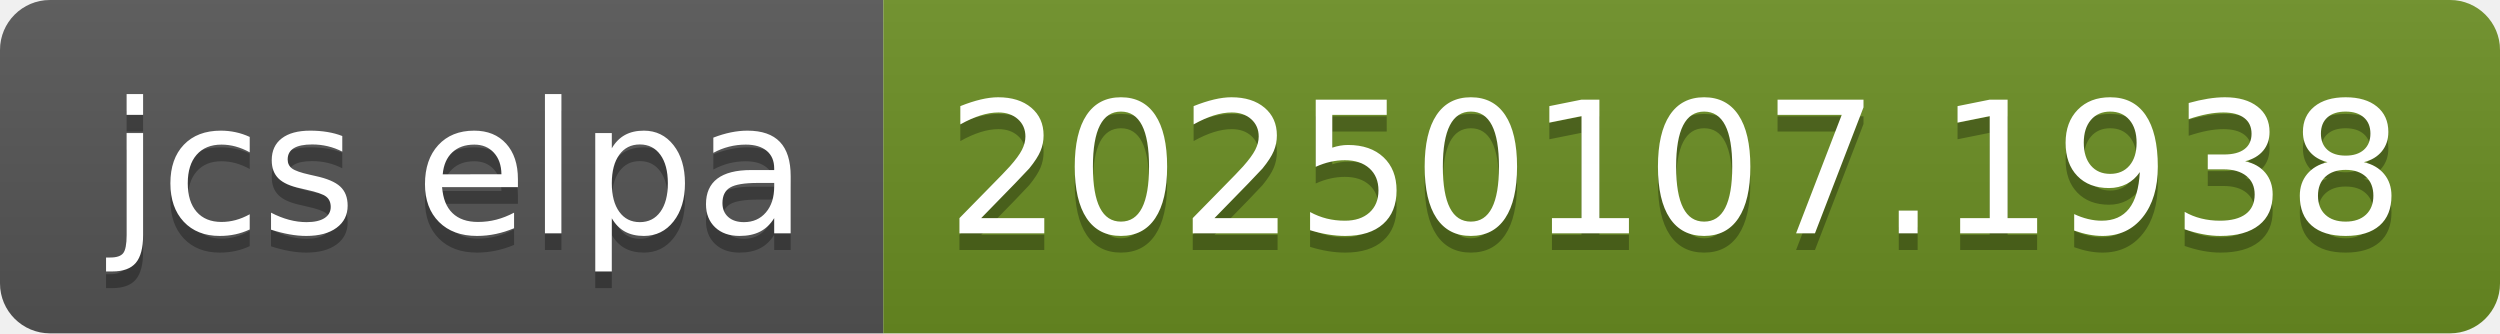
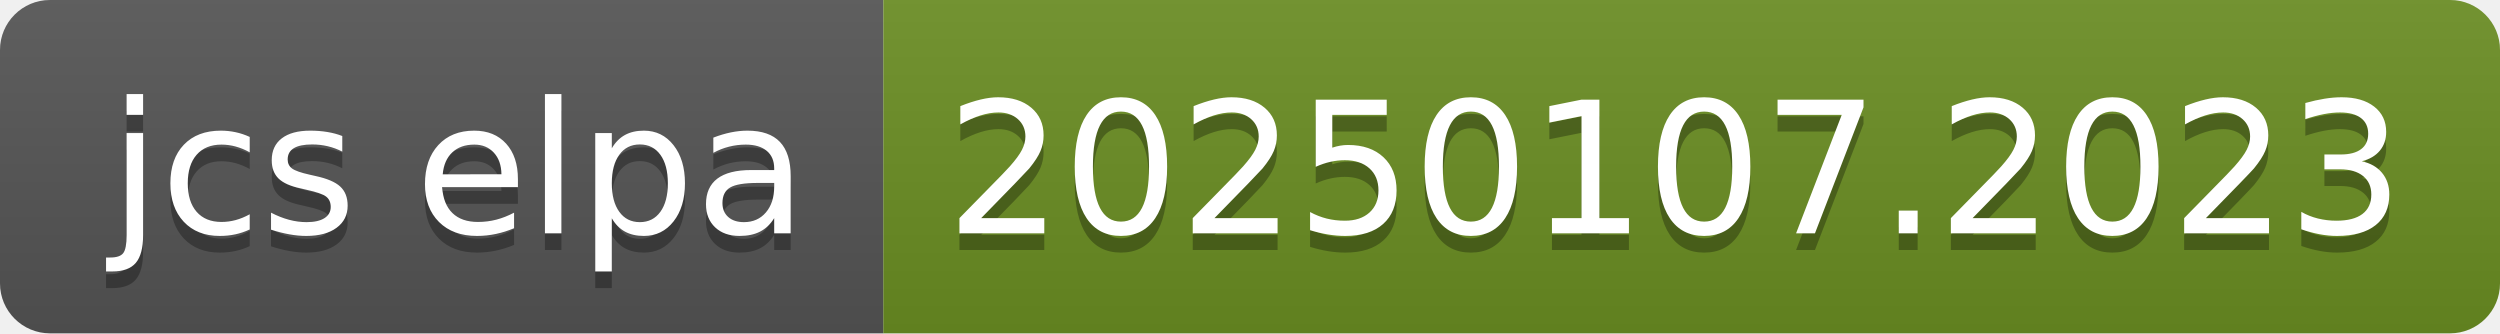
- <svg xmlns="http://www.w3.org/2000/svg" width="150" height="20" role="img" aria-label="jcs elpa: 20250107.1938">
+ <svg xmlns="http://www.w3.org/2000/svg" width="150" height="20" role="img" aria-label="jcs elpa: 20250107.2023">
  <linearGradient id="s" x2="0" y2="100%">
    <stop offset="0" stop-color="#bbb" stop-opacity=".1" />
    <stop offset="1" stop-opacity=".1" />
  </linearGradient>
  <clipPath id="r">
    <rect width="150" height="20" rx="3" fill="#fff" />
  </clipPath>
  <g clip-path="url(#r)">
    <rect width="53" height="20" fill="#555" />
    <rect x="53" width="97" height="20" fill="#6b8e23" />
    <rect width="150" height="20" fill="url(#s)" />
  </g>
  <g fill="#fff" text-anchor="middle" font-family="Verdana,Geneva,DejaVu Sans,sans-serif" text-rendering="geometricPrecision" font-size="110">
    <text aria-hidden="true" x="275" y="150" fill="#010101" fill-opacity=".3" transform="scale(.1)" textLength="430">jcs elpa</text>
    <text x="275" y="140" transform="scale(.1)" fill="#fff" textLength="430">jcs elpa</text>
-     <text aria-hidden="true" x="1005" y="150" fill="#010101" fill-opacity=".3" transform="scale(.1)" textLength="870">20250107.1938</text>
-     <text x="1005" y="140" transform="scale(.1)" fill="#fff" textLength="870">20250107.1938</text>
+     <text aria-hidden="true" x="1005" y="150" fill="#010101" fill-opacity=".3" transform="scale(.1)" textLength="870">20250107.2023</text>
+     <text x="1005" y="140" transform="scale(.1)" fill="#fff" textLength="870">20250107.2023</text>
  </g>
</svg>
